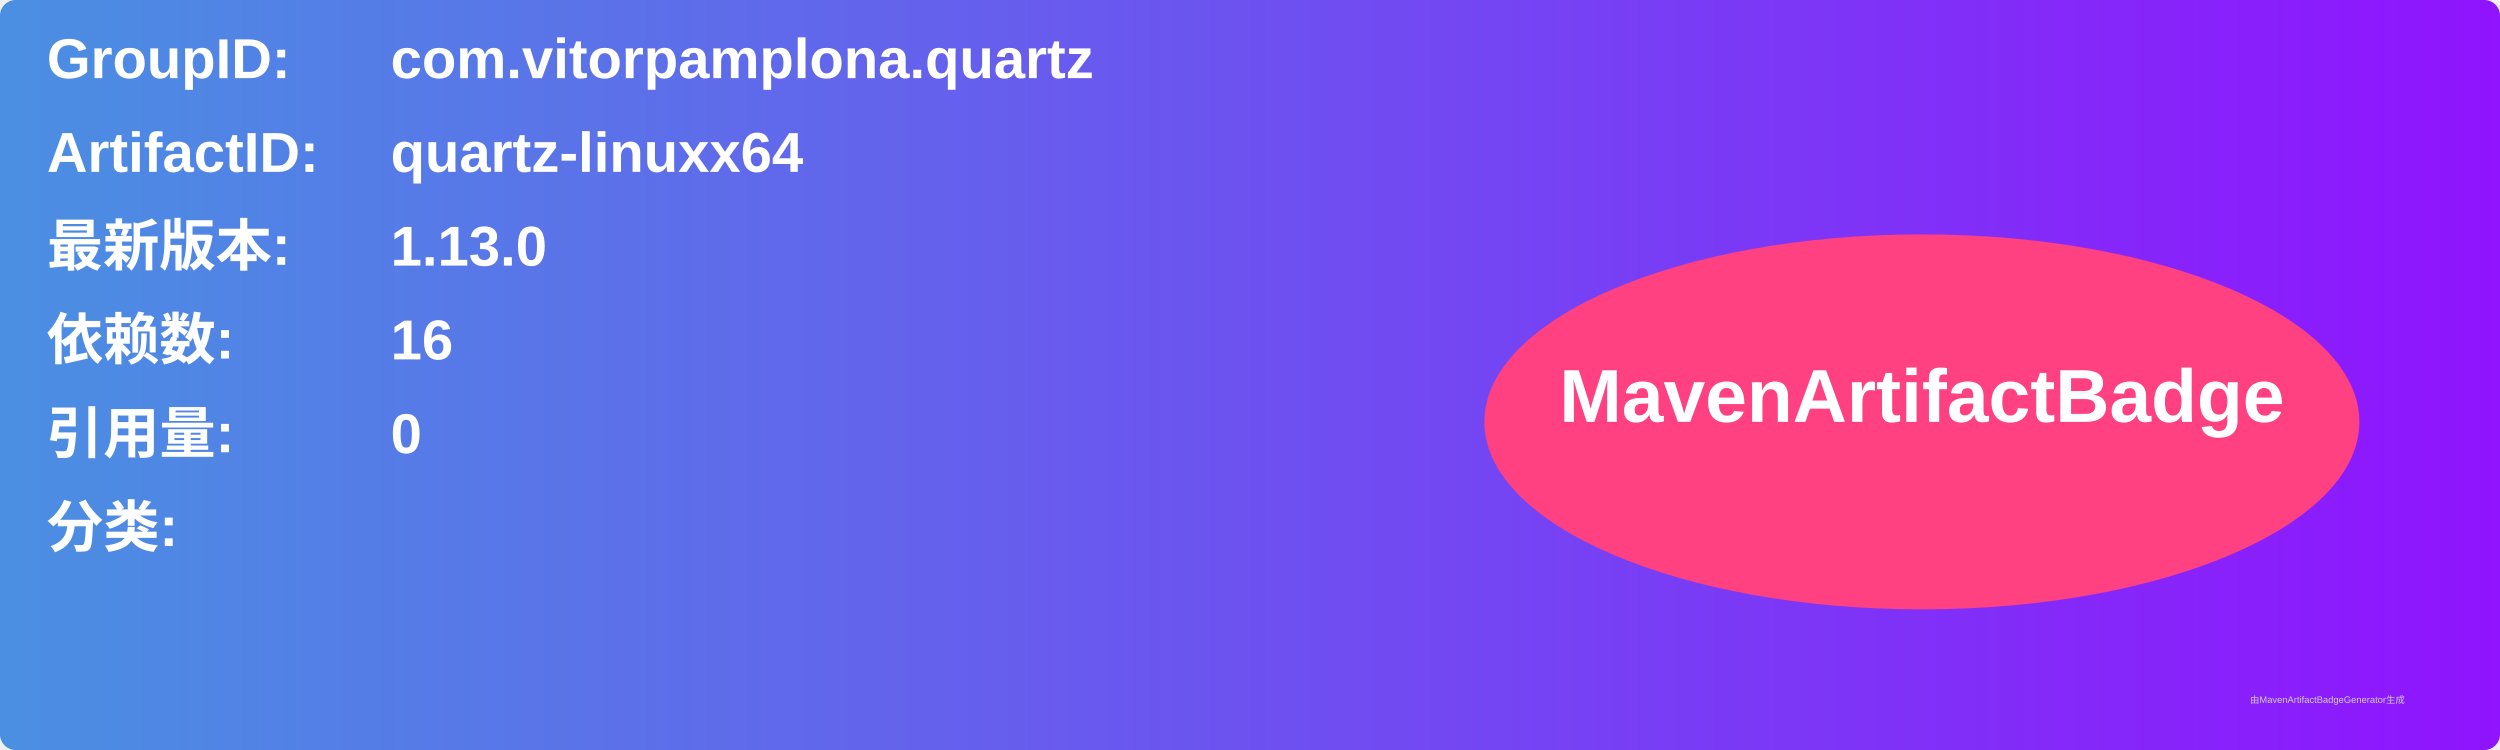
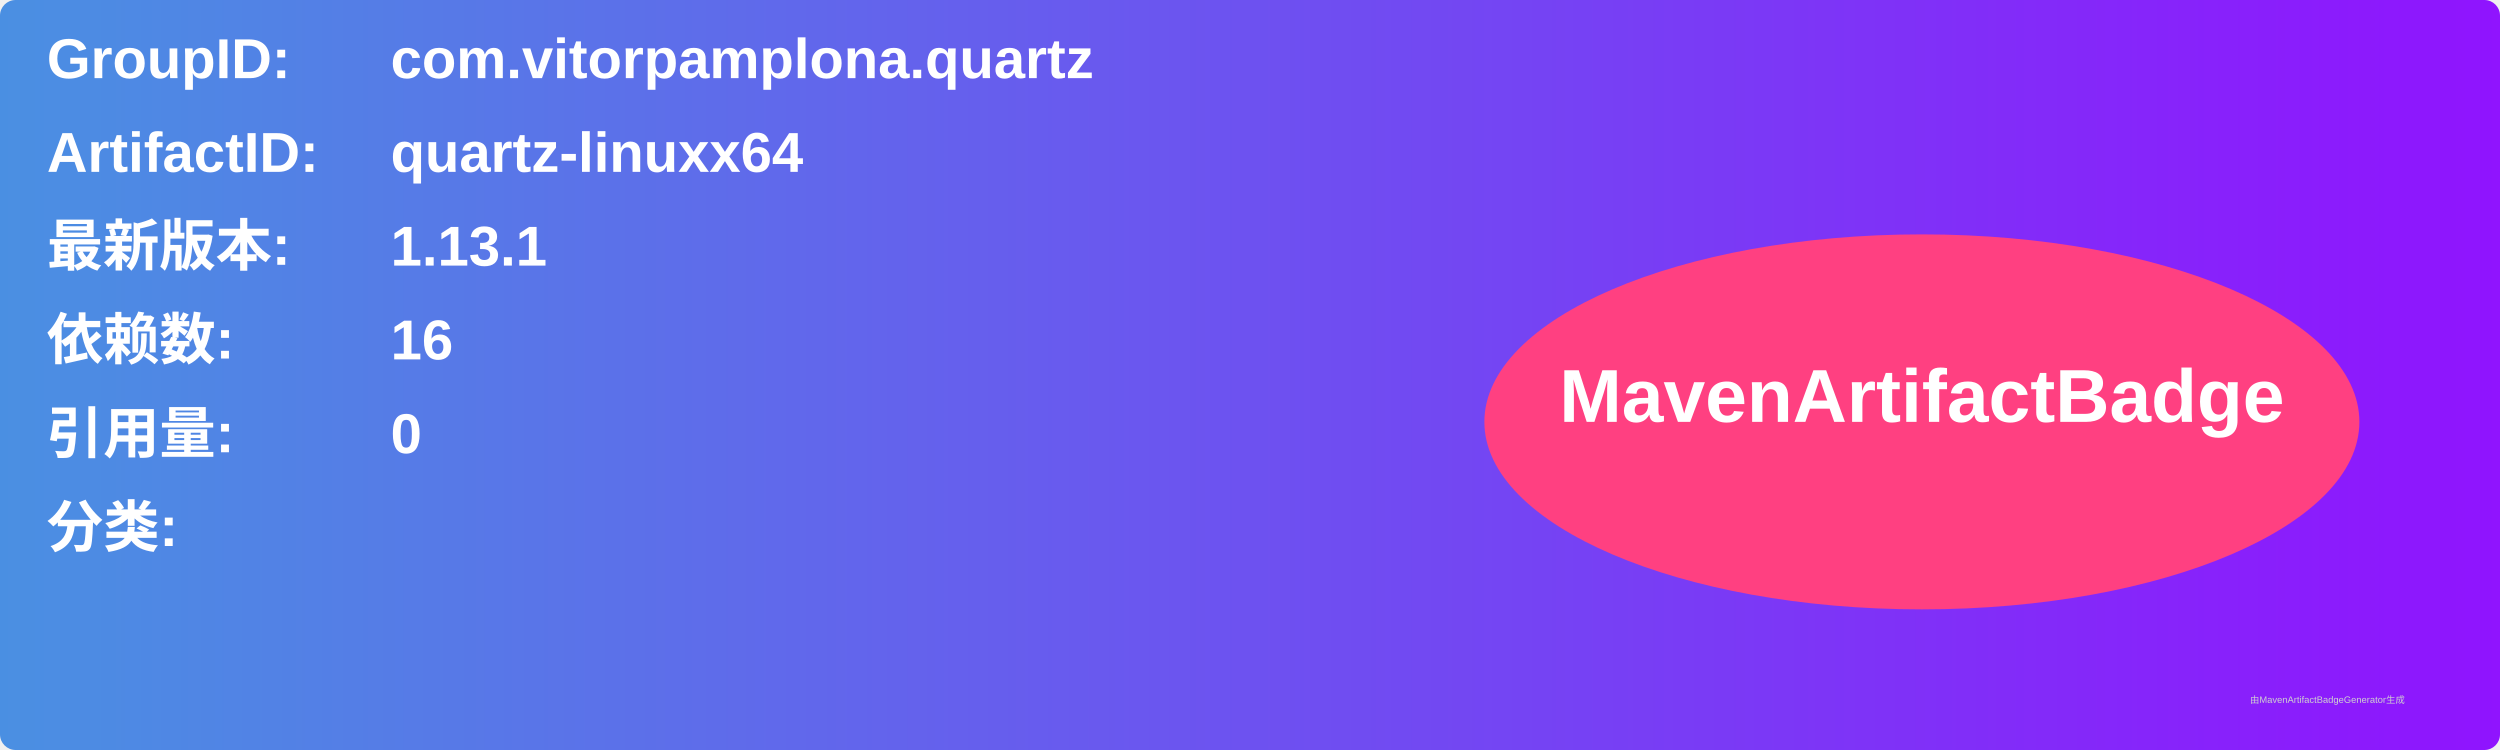
<svg xmlns="http://www.w3.org/2000/svg" width="800" height="240" viewBox="0 0 800 240">
  <linearGradient id="grad" x1="0%" y1="0%" x2="100%" y2="0%">
    <stop offset="0%" stop-color="#4a90e2" />
    <stop offset="100%" stop-color="#9013fe" />
  </linearGradient>
  <rect width="100%" height="100%" rx="5" ry="5" fill="url(#grad)" />
  <g transform="translate(15, 15)">
    <text x="0" y="10" font-family="Arial" font-size="18" fill="white" font-weight="bold" width="260">GroupID:</text>
    <text x="110" y="10" font-family="Arial" font-size="18" fill="white" font-weight="bold" width="460">com.vitorpamplona.quartz</text>
    <text x="0" y="40" font-family="Arial" font-size="18" fill="white" font-weight="bold" width="260">ArtifactID:</text>
    <text x="110" y="40" font-family="Arial" font-size="18" fill="white" font-weight="bold" width="460">quartz-linuxx64</text>
    <text x="0" y="70" font-family="Arial" font-size="18" fill="white" font-weight="bold">最新版本:</text>
    <text x="110" y="70" font-family="Arial" font-size="18" fill="white" font-weight="bold">
-       <tspan font-weight="bold">1.13.0</tspan>
+       <tspan font-weight="bold">1.13.1</tspan>
    </text>
    <text x="0" y="100" font-family="Arial" font-size="18" fill="white" font-weight="bold">依赖数: </text>
    <text x="110" y="100" font-family="Arial" font-size="18" fill="white">
      <tspan font-weight="bold">16</tspan>
    </text>
    <text x="0" y="130" font-family="Arial" font-size="18" fill="white" font-weight="bold">引用量: </text>
    <text x="110" y="130" font-family="Arial" font-size="18" fill="white">
      <tspan font-weight="bold">0</tspan>
    </text>
    <text x="0" y="160" font-family="Arial" font-size="18" fill="white" font-weight="bold">分类:</text>
    <text x="10" y="190" font-family="Arial" font-size="10" fill="white">
      <tspan font-weight="bold" />
    </text>
    <ellipse cx="600" cy="120" rx="140" ry="60" fill="#ff4081" />
    <text x="600" y="120" text-anchor="middle" font-family="Arial" font-size="24" fill="white" font-weight="bold">MavenArtifactBadge</text>
  </g>
  <text x="720" y="225" font-family="Arial" font-size="3" fill="#d0d0d0">由MavenArtifactBadgeGenerator生成</text>
</svg>
